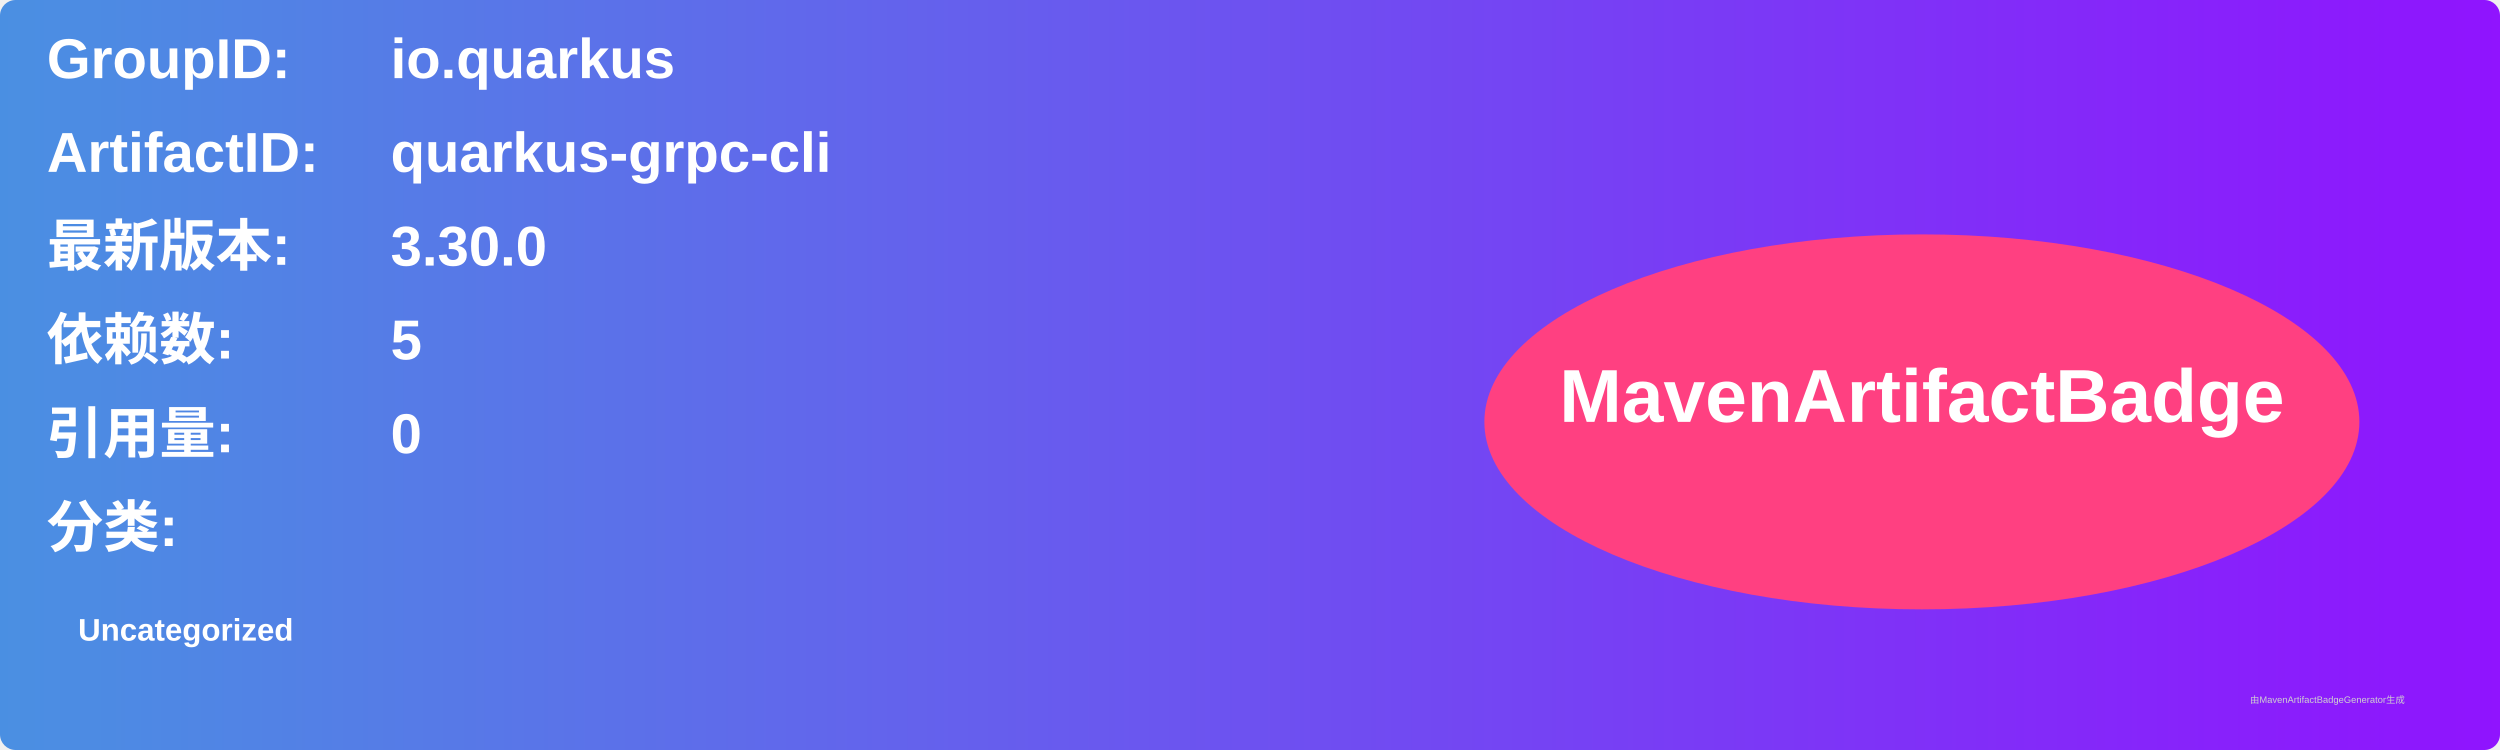
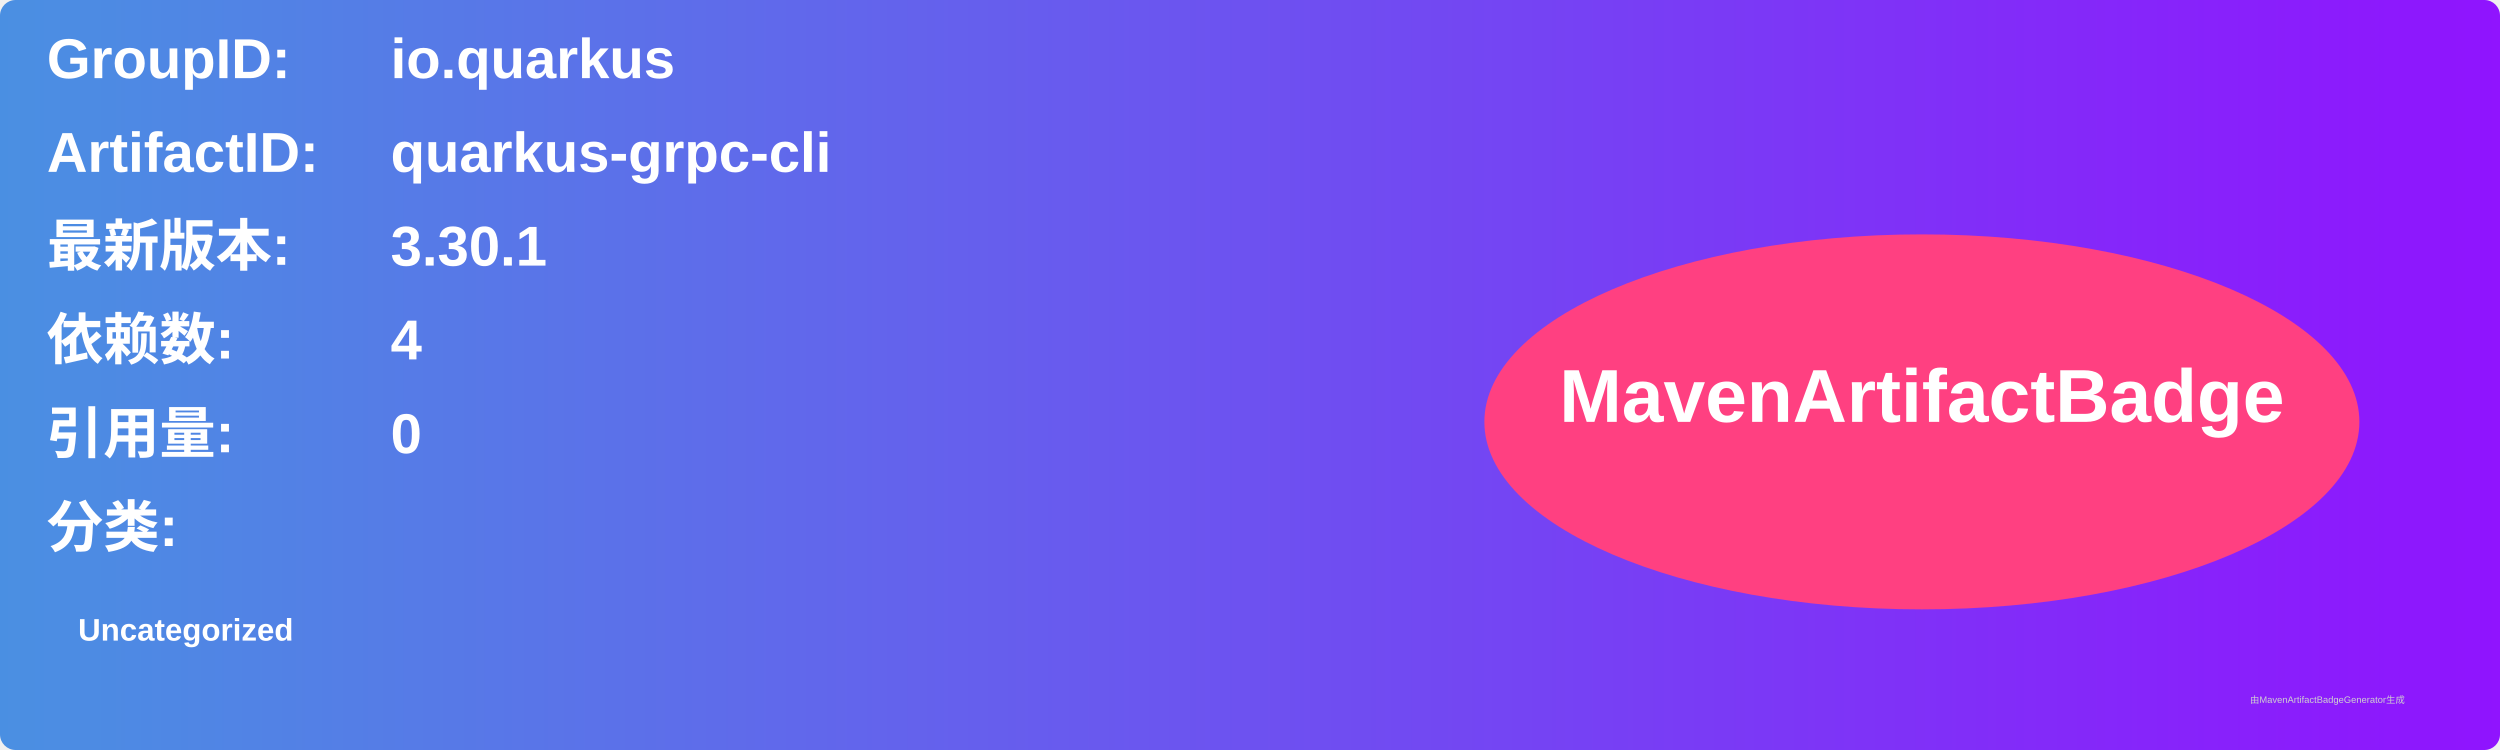
<svg xmlns="http://www.w3.org/2000/svg" width="800" height="240" viewBox="0 0 800 240">
  <linearGradient id="grad" x1="0%" y1="0%" x2="100%" y2="0%">
    <stop offset="0%" stop-color="#4a90e2" />
    <stop offset="100%" stop-color="#9013fe" />
  </linearGradient>
  <rect width="100%" height="100%" rx="5" ry="5" fill="url(#grad)" />
  <g transform="translate(15, 15)">
    <text x="0" y="10" font-family="Arial" font-size="18" fill="white" font-weight="bold" width="260">GroupID:</text>
    <text x="110" y="10" font-family="Arial" font-size="18" fill="white" font-weight="bold" width="460">io.quarkus</text>
    <text x="0" y="40" font-family="Arial" font-size="18" fill="white" font-weight="bold" width="260">ArtifactID:</text>
    <text x="110" y="40" font-family="Arial" font-size="18" fill="white" font-weight="bold" width="460">quarkus-grpc-cli</text>
    <text x="0" y="70" font-family="Arial" font-size="18" fill="white" font-weight="bold">最新版本:</text>
    <text x="110" y="70" font-family="Arial" font-size="18" fill="white" font-weight="bold">
-       <tspan font-weight="bold">3.30.0</tspan>
+       <tspan font-weight="bold">3.30.1</tspan>
    </text>
    <text x="0" y="100" font-family="Arial" font-size="18" fill="white" font-weight="bold">依赖数: </text>
    <text x="110" y="100" font-family="Arial" font-size="18" fill="white">
-       <tspan font-weight="bold">5</tspan>
+       <tspan font-weight="bold">4</tspan>
    </text>
    <text x="0" y="130" font-family="Arial" font-size="18" fill="white" font-weight="bold">引用量: </text>
    <text x="110" y="130" font-family="Arial" font-size="18" fill="white">
      <tspan font-weight="bold">0</tspan>
    </text>
    <text x="0" y="160" font-family="Arial" font-size="18" fill="white" font-weight="bold">分类:</text>
    <text x="10" y="190" font-family="Arial" font-size="10" fill="white">
      <tspan font-weight="bold">Uncategorized</tspan>
    </text>
    <ellipse cx="600" cy="120" rx="140" ry="60" fill="#ff4081" />
    <text x="600" y="120" text-anchor="middle" font-family="Arial" font-size="24" fill="white" font-weight="bold">MavenArtifactBadge</text>
  </g>
  <text x="720" y="225" font-family="Arial" font-size="3" fill="#d0d0d0">由MavenArtifactBadgeGenerator生成</text>
</svg>
